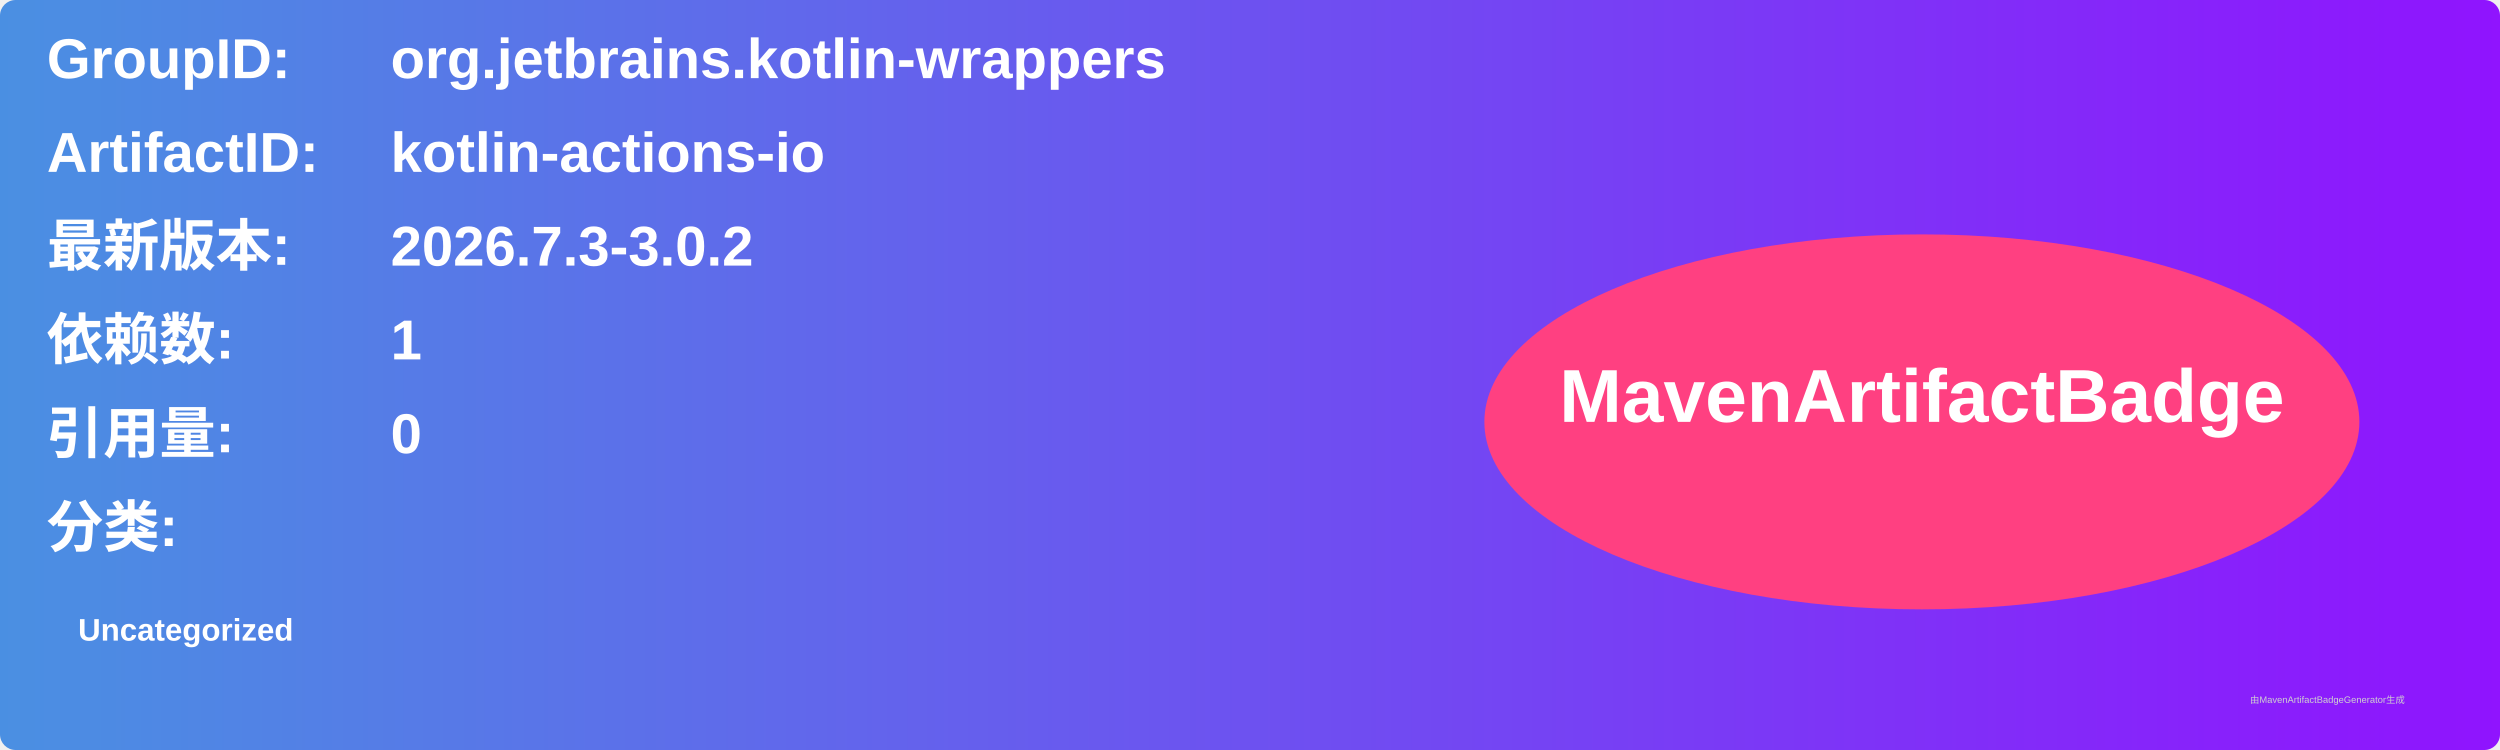
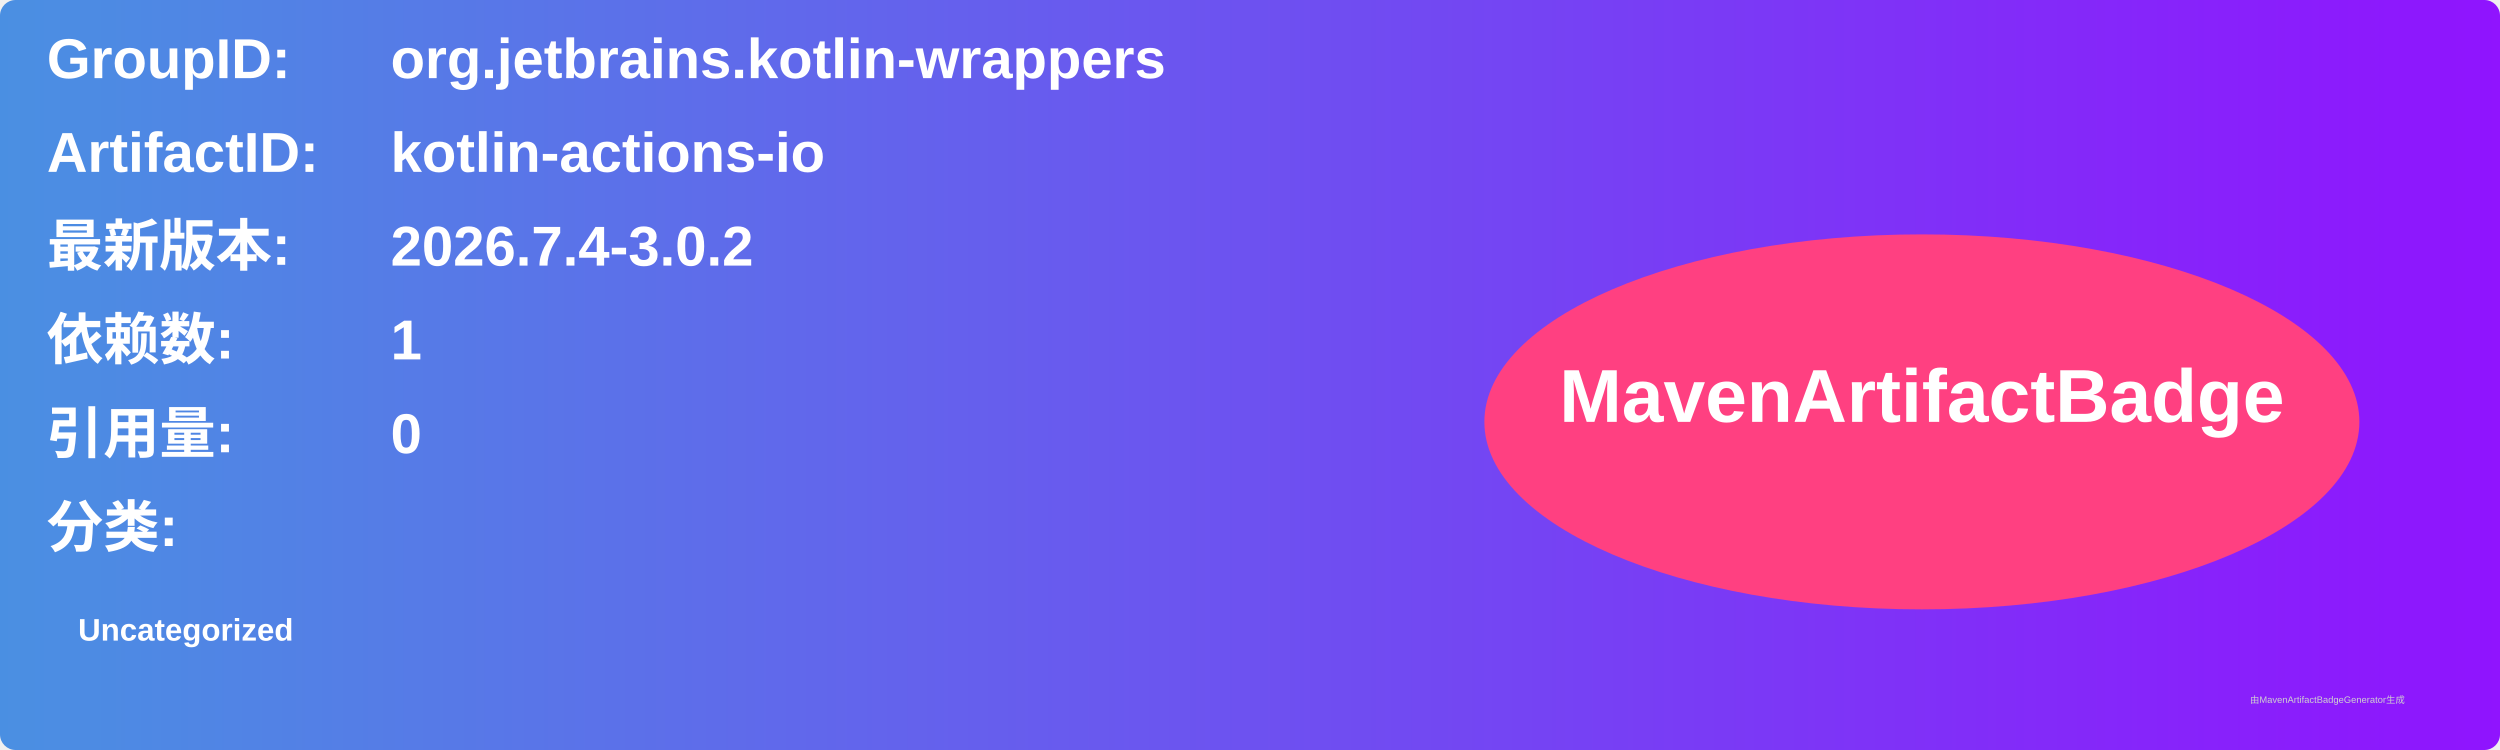
<svg xmlns="http://www.w3.org/2000/svg" width="800" height="240" viewBox="0 0 800 240">
  <linearGradient id="grad" x1="0%" y1="0%" x2="100%" y2="0%">
    <stop offset="0%" stop-color="#4a90e2" />
    <stop offset="100%" stop-color="#9013fe" />
  </linearGradient>
  <rect width="100%" height="100%" rx="5" ry="5" fill="url(#grad)" />
  <g transform="translate(15, 15)">
    <text x="0" y="10" font-family="Arial" font-size="18" fill="white" font-weight="bold" width="260">GroupID:</text>
    <text x="110" y="10" font-family="Arial" font-size="18" fill="white" font-weight="bold" width="460">org.jetbrains.kotlin-wrappers</text>
    <text x="0" y="40" font-family="Arial" font-size="18" fill="white" font-weight="bold" width="260">ArtifactID:</text>
    <text x="110" y="40" font-family="Arial" font-size="18" fill="white" font-weight="bold" width="460">kotlin-actions-io</text>
    <text x="0" y="70" font-family="Arial" font-size="18" fill="white" font-weight="bold">最新版本:</text>
    <text x="110" y="70" font-family="Arial" font-size="18" fill="white" font-weight="bold">
-       <tspan font-weight="bold">2026.7.3-3.0.2</tspan>
+       <tspan font-weight="bold">2026.7.4-3.0.2</tspan>
    </text>
    <text x="0" y="100" font-family="Arial" font-size="18" fill="white" font-weight="bold">依赖数: </text>
    <text x="110" y="100" font-family="Arial" font-size="18" fill="white">
      <tspan font-weight="bold">1</tspan>
    </text>
    <text x="0" y="130" font-family="Arial" font-size="18" fill="white" font-weight="bold">引用量: </text>
    <text x="110" y="130" font-family="Arial" font-size="18" fill="white">
      <tspan font-weight="bold">0</tspan>
    </text>
    <text x="0" y="160" font-family="Arial" font-size="18" fill="white" font-weight="bold">分类:</text>
    <text x="10" y="190" font-family="Arial" font-size="10" fill="white">
      <tspan font-weight="bold">Uncategorized</tspan>
    </text>
    <ellipse cx="600" cy="120" rx="140" ry="60" fill="#ff4081" />
    <text x="600" y="120" text-anchor="middle" font-family="Arial" font-size="24" fill="white" font-weight="bold">MavenArtifactBadge</text>
  </g>
  <text x="720" y="225" font-family="Arial" font-size="3" fill="#d0d0d0">由MavenArtifactBadgeGenerator生成</text>
</svg>
